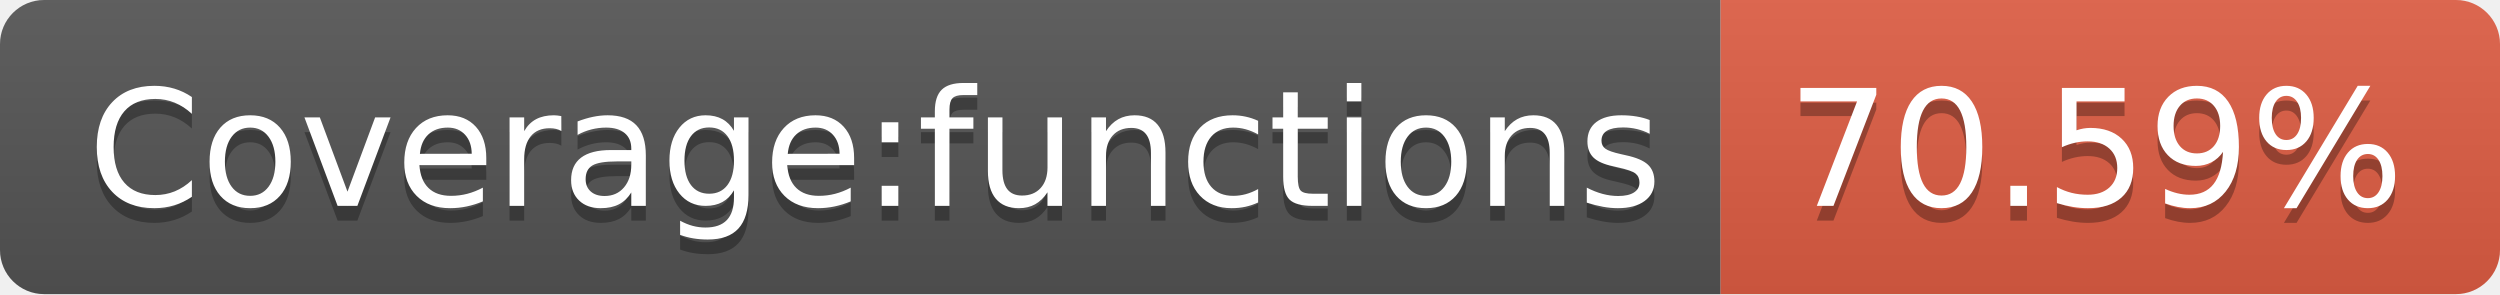
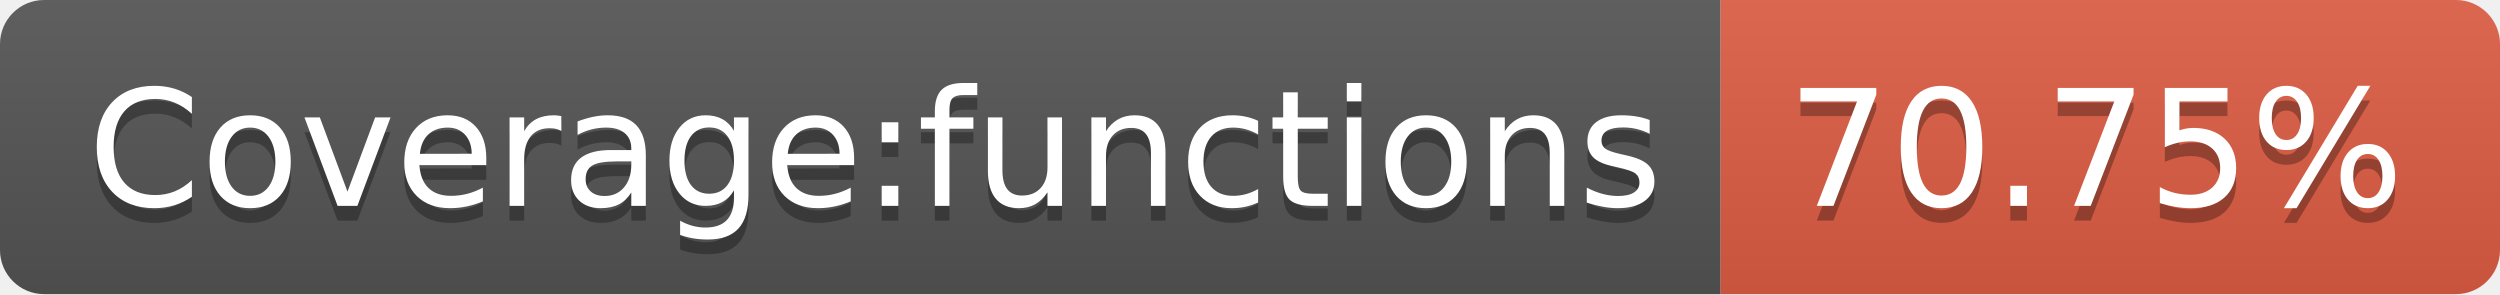
<svg xmlns="http://www.w3.org/2000/svg" width="170" height="20">
  <linearGradient id="b" x2="0" y2="100%">
    <stop offset="0" stop-color="#bbb" stop-opacity=".1" />
    <stop offset="1" stop-opacity=".1" />
  </linearGradient>
  <clipPath id="a">
    <rect width="170" height="20" rx="3" fill="#fff" />
  </clipPath>
  <g clip-path="url(#a)">
    <path fill="#555" d="M0 0h117v20H0z" />
    <path fill="#e05d44" d="M117 0h53v20H117z" />
    <path fill="url(#b)" d="M0 0h170v20H0z" />
  </g>
  <g fill="#fff" text-anchor="middle" font-family="DejaVu Sans,Verdana,Geneva,sans-serif" font-size="110">
    <text x="595" y="150" fill="#010101" fill-opacity=".3" transform="scale(.1)" textLength="1070">Coverage:functions</text>
    <text x="595" y="140" transform="scale(.1)" textLength="1070">Coverage:functions</text>
-     <text x="1425" y="150" fill="#010101" fill-opacity=".3" transform="scale(.1)" textLength="430">70.59%</text>
-     <text x="1425" y="140" transform="scale(.1)" textLength="430">70.59%</text>
+     <text x="1425" y="150" fill="#010101" fill-opacity=".3" transform="scale(.1)" textLength="430">70.75%</text>
+     <text x="1425" y="140" transform="scale(.1)" textLength="430">70.75%</text>
  </g>
</svg>
